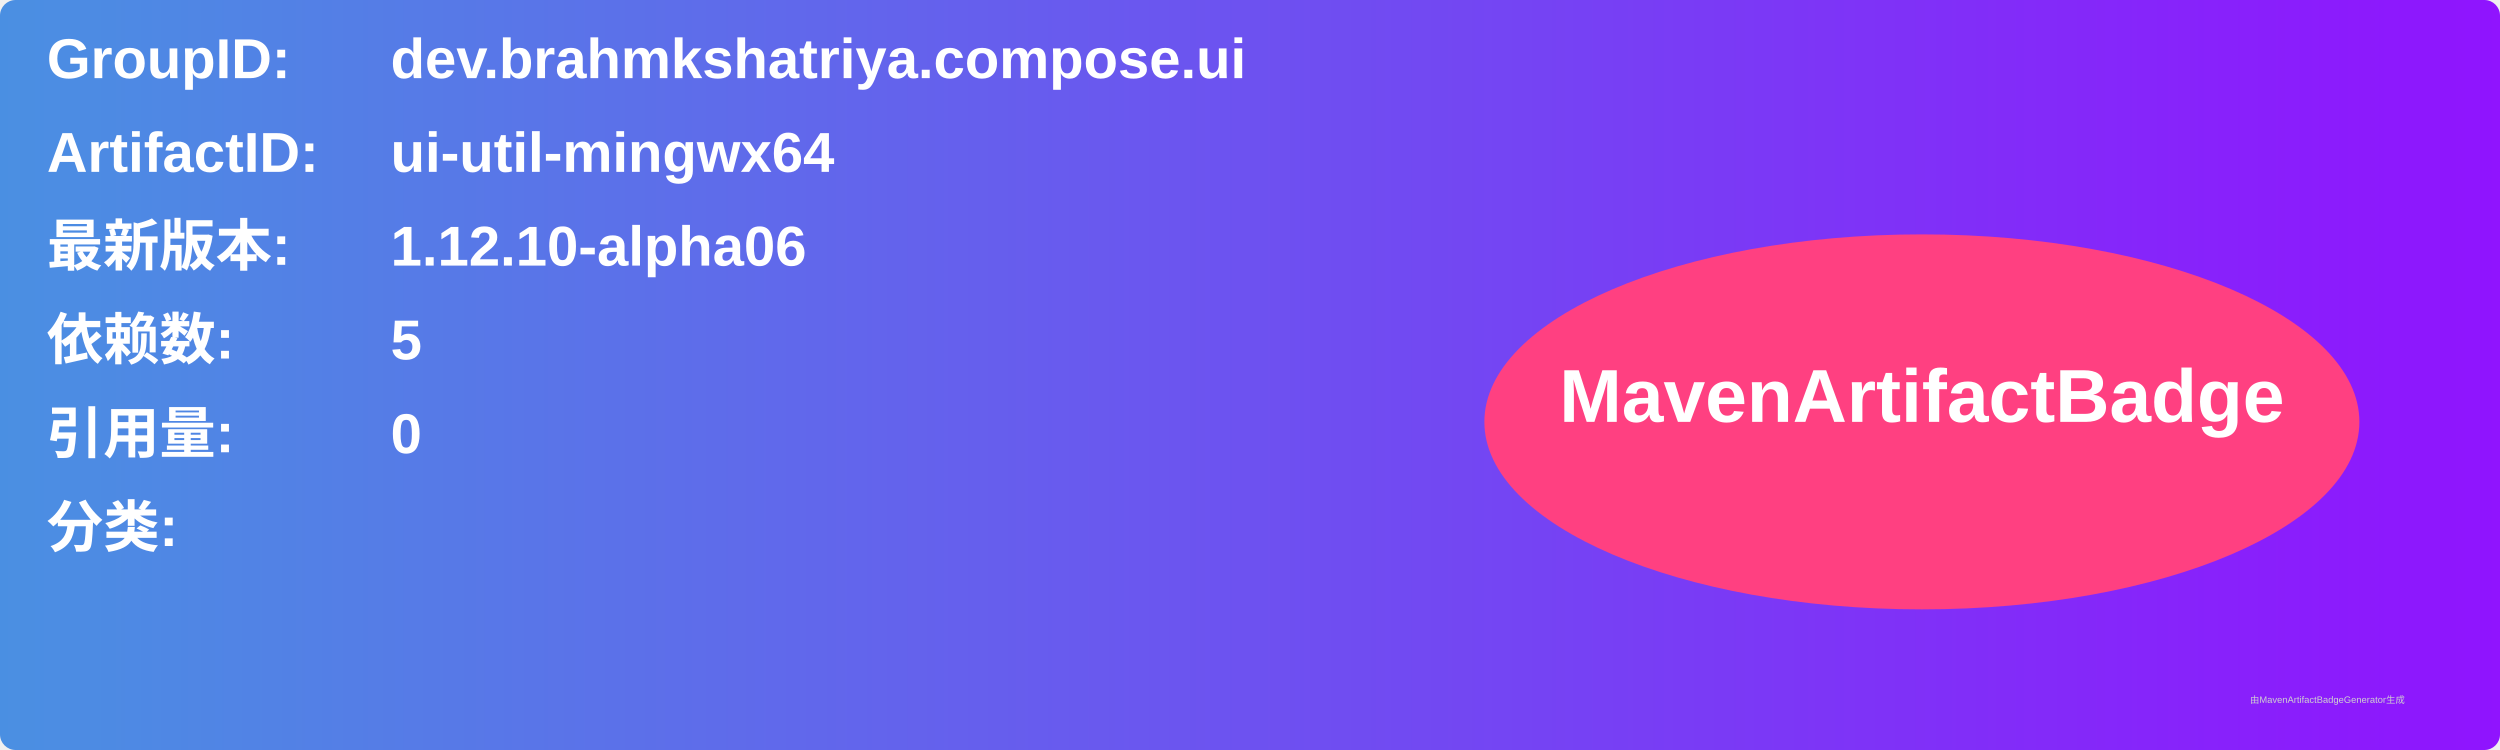
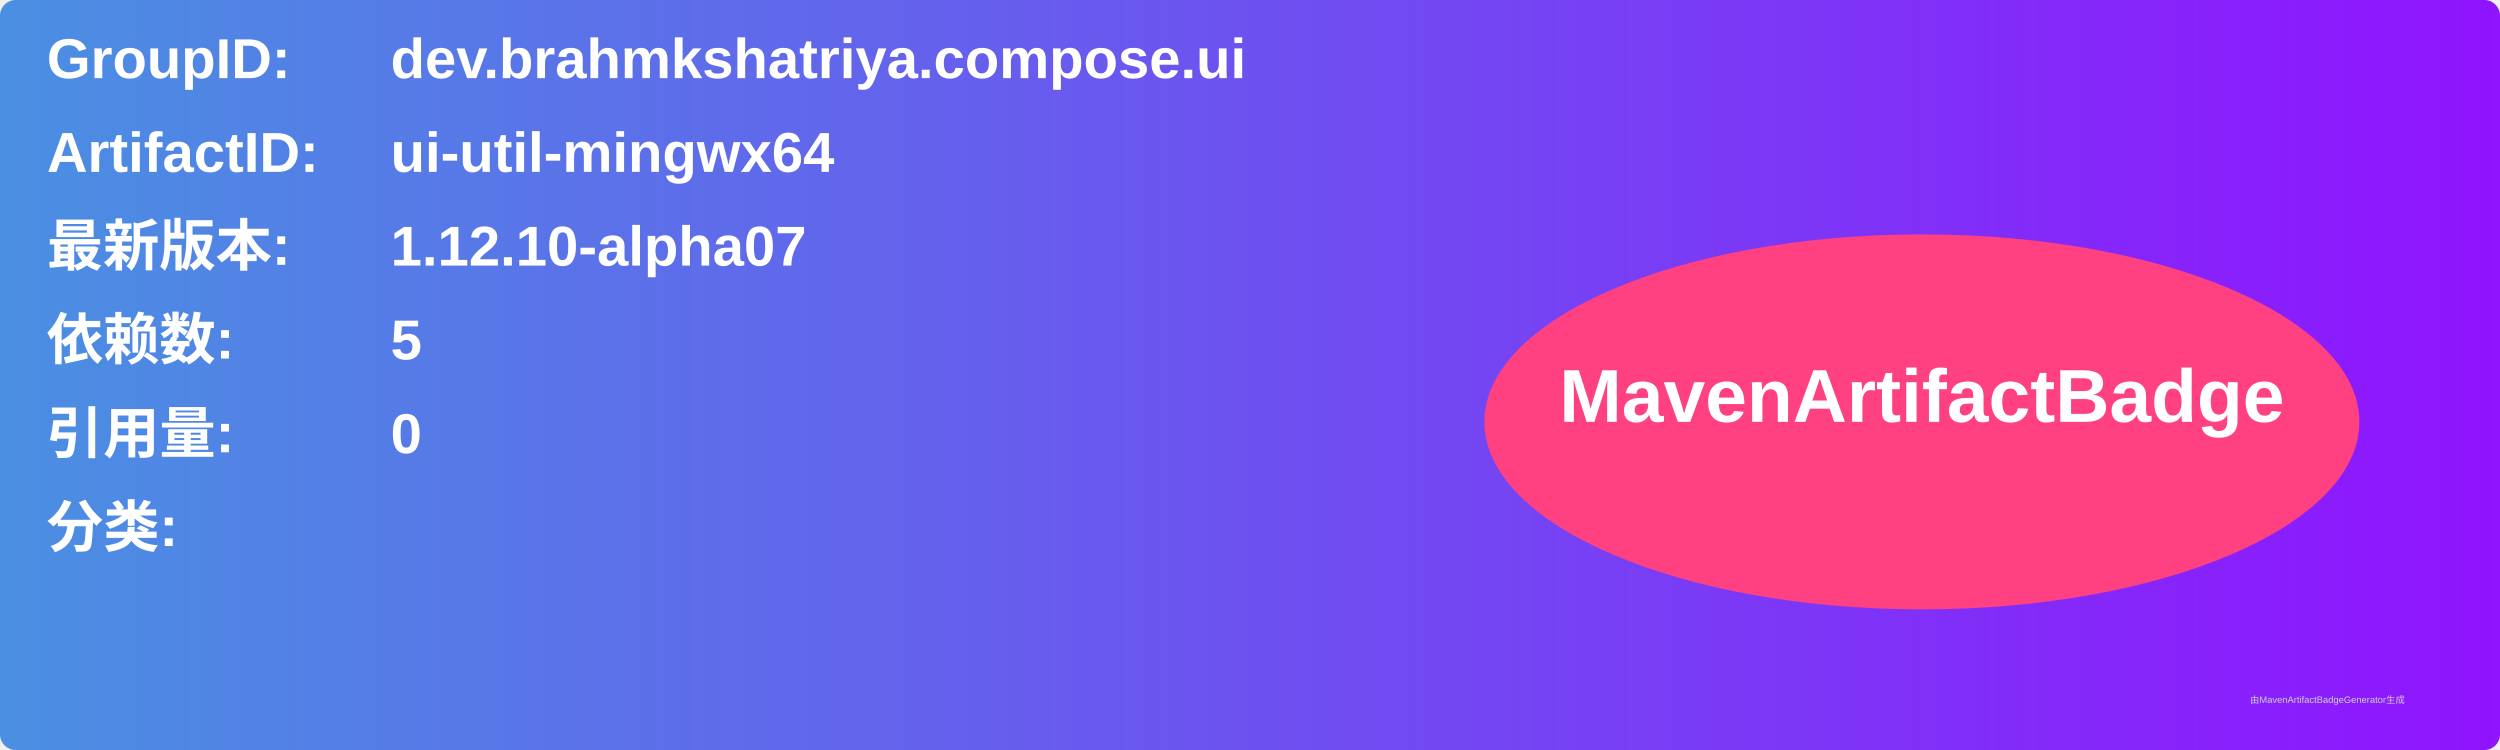
<svg xmlns="http://www.w3.org/2000/svg" width="800" height="240" viewBox="0 0 800 240">
  <linearGradient id="grad" x1="0%" y1="0%" x2="100%" y2="0%">
    <stop offset="0%" stop-color="#4a90e2" />
    <stop offset="100%" stop-color="#9013fe" />
  </linearGradient>
  <rect width="100%" height="100%" rx="5" ry="5" fill="url(#grad)" />
  <g transform="translate(15, 15)">
    <text x="0" y="10" font-family="Arial" font-size="18" fill="white" font-weight="bold" width="260">GroupID:</text>
    <text x="110" y="10" font-family="Arial" font-size="18" fill="white" font-weight="bold" width="460">dev.brahmkshatriya.compose.ui</text>
    <text x="0" y="40" font-family="Arial" font-size="18" fill="white" font-weight="bold" width="260">ArtifactID:</text>
    <text x="110" y="40" font-family="Arial" font-size="18" fill="white" font-weight="bold" width="460">ui-util-mingwx64</text>
    <text x="0" y="70" font-family="Arial" font-size="18" fill="white" font-weight="bold">最新版本:</text>
    <text x="110" y="70" font-family="Arial" font-size="18" fill="white" font-weight="bold">
-       <tspan font-weight="bold">1.12.10-alpha06</tspan>
+       <tspan font-weight="bold">1.12.10-alpha07</tspan>
    </text>
    <text x="0" y="100" font-family="Arial" font-size="18" fill="white" font-weight="bold">依赖数: </text>
    <text x="110" y="100" font-family="Arial" font-size="18" fill="white">
      <tspan font-weight="bold">5</tspan>
    </text>
    <text x="0" y="130" font-family="Arial" font-size="18" fill="white" font-weight="bold">引用量: </text>
    <text x="110" y="130" font-family="Arial" font-size="18" fill="white">
      <tspan font-weight="bold">0</tspan>
    </text>
    <text x="0" y="160" font-family="Arial" font-size="18" fill="white" font-weight="bold">分类:</text>
    <text x="10" y="190" font-family="Arial" font-size="10" fill="white">
      <tspan font-weight="bold" />
    </text>
    <ellipse cx="600" cy="120" rx="140" ry="60" fill="#ff4081" />
    <text x="600" y="120" text-anchor="middle" font-family="Arial" font-size="24" fill="white" font-weight="bold">MavenArtifactBadge</text>
  </g>
  <text x="720" y="225" font-family="Arial" font-size="3" fill="#d0d0d0">由MavenArtifactBadgeGenerator生成</text>
</svg>
